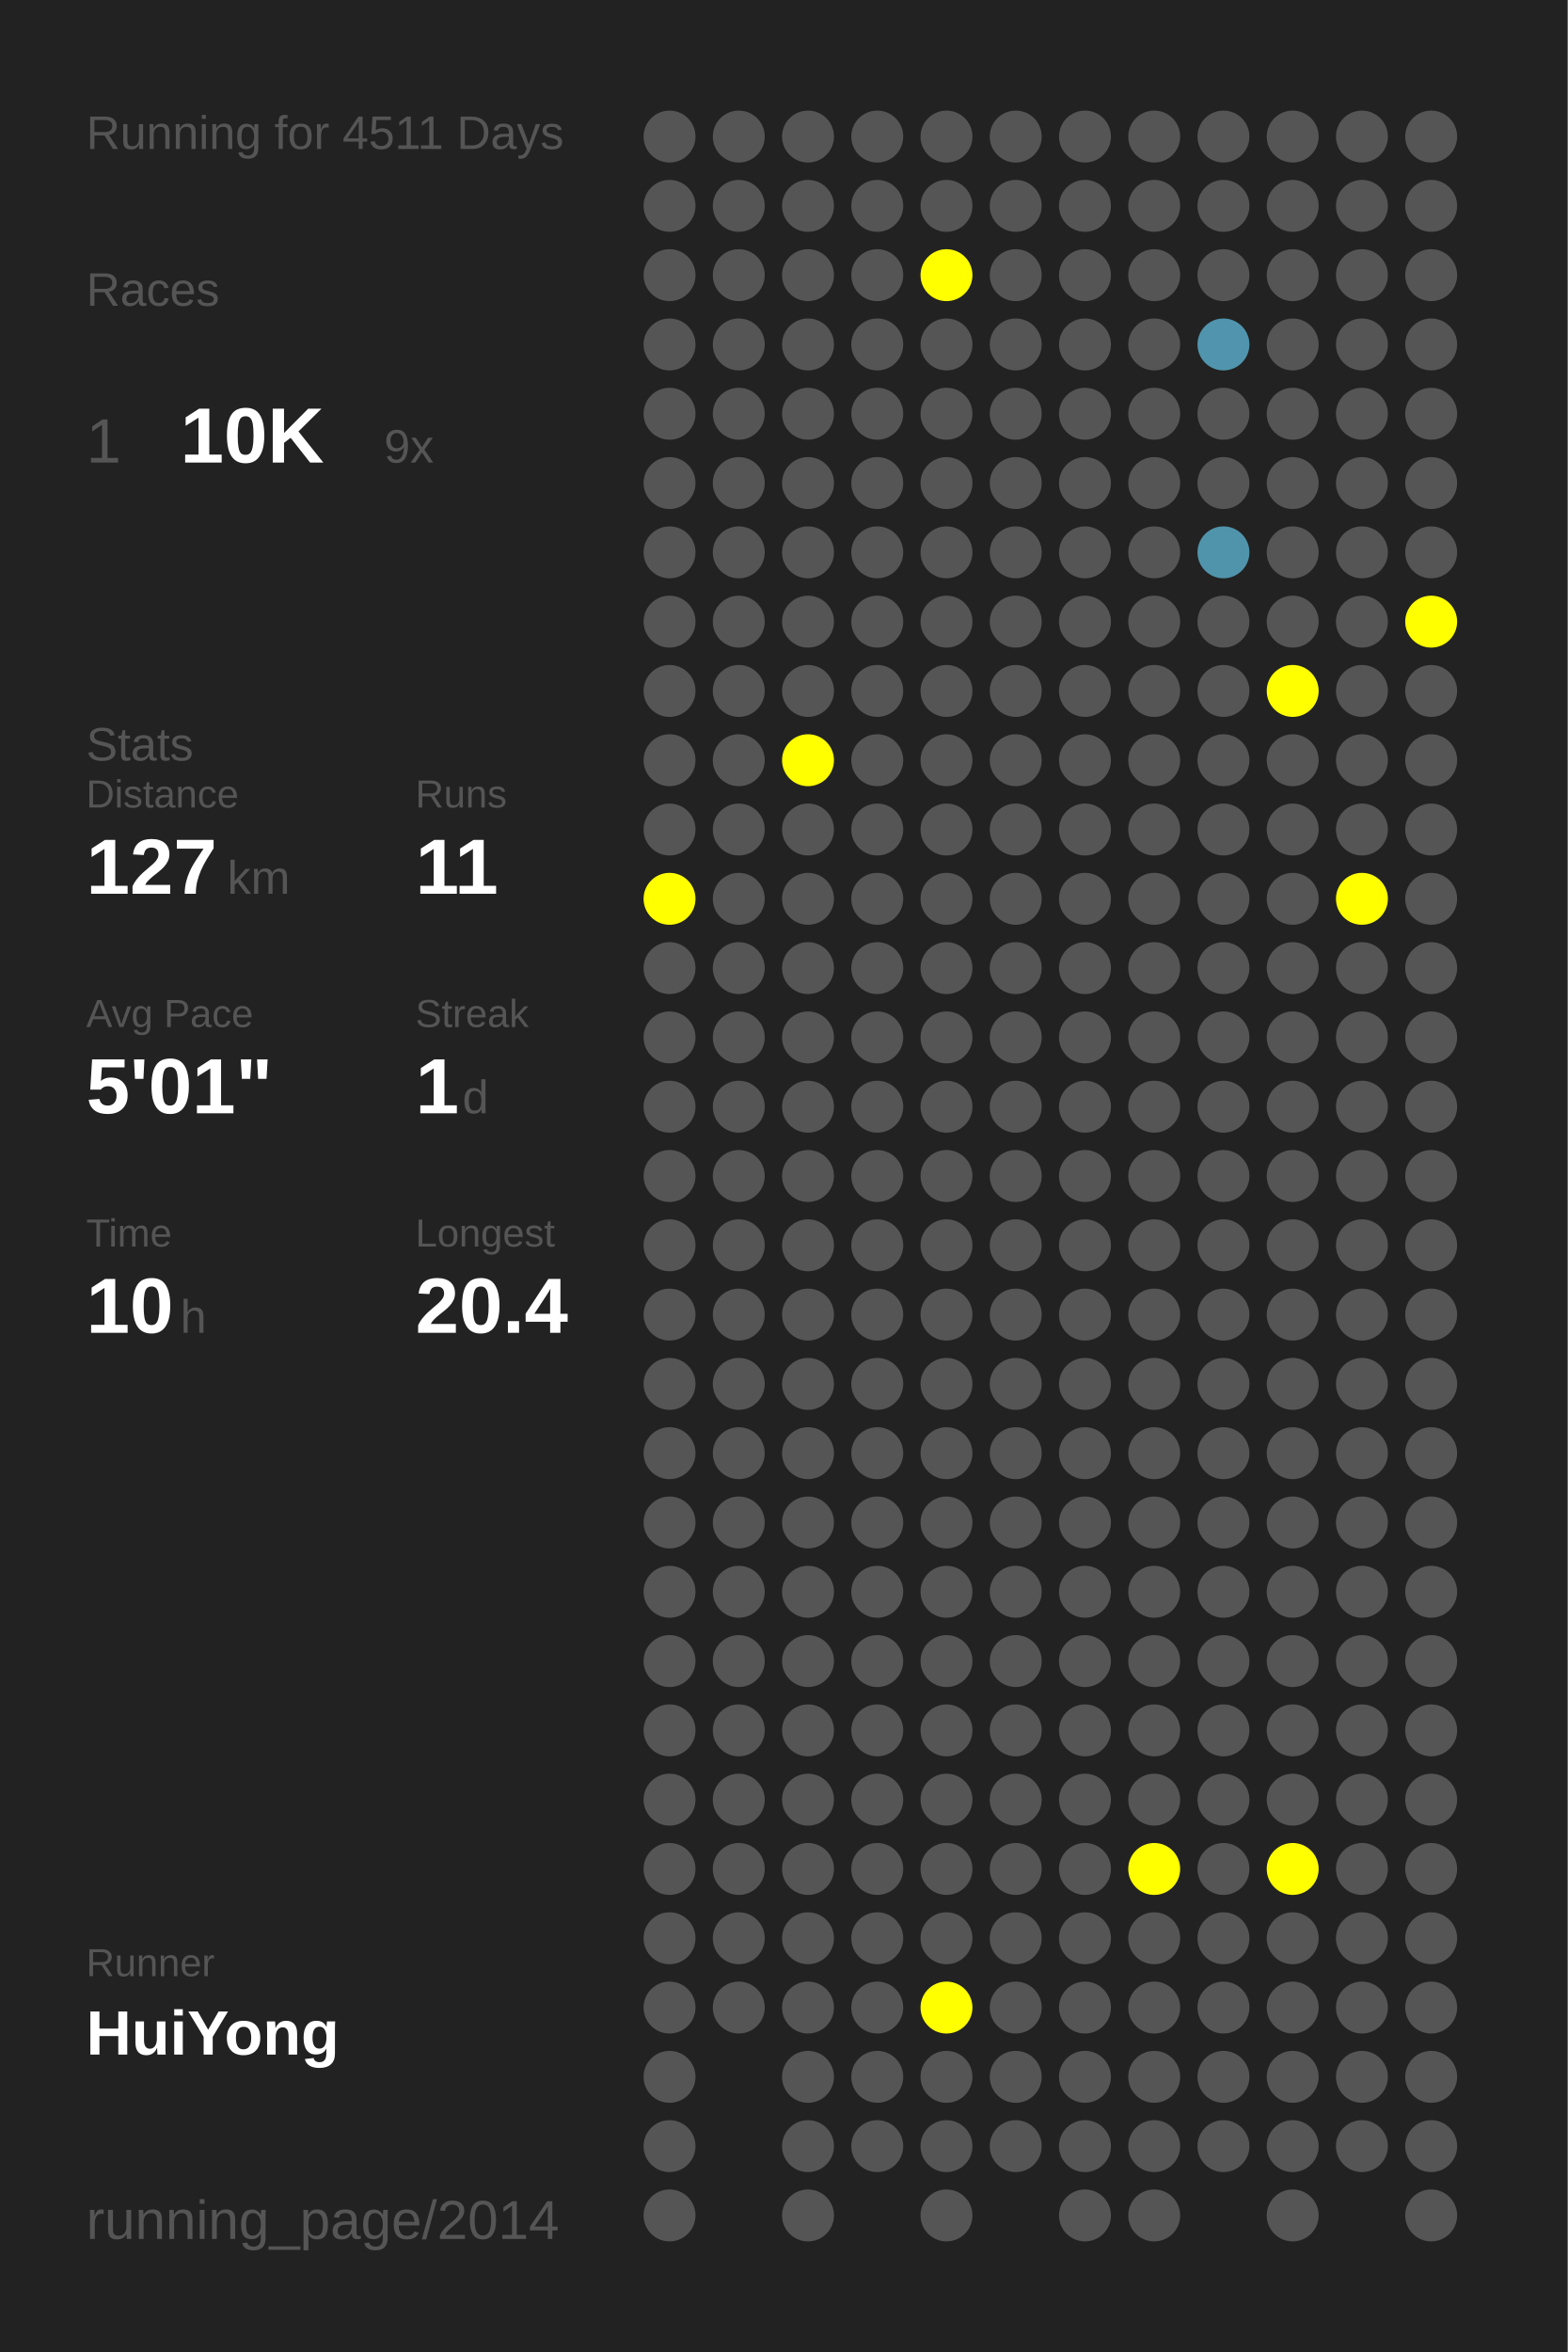
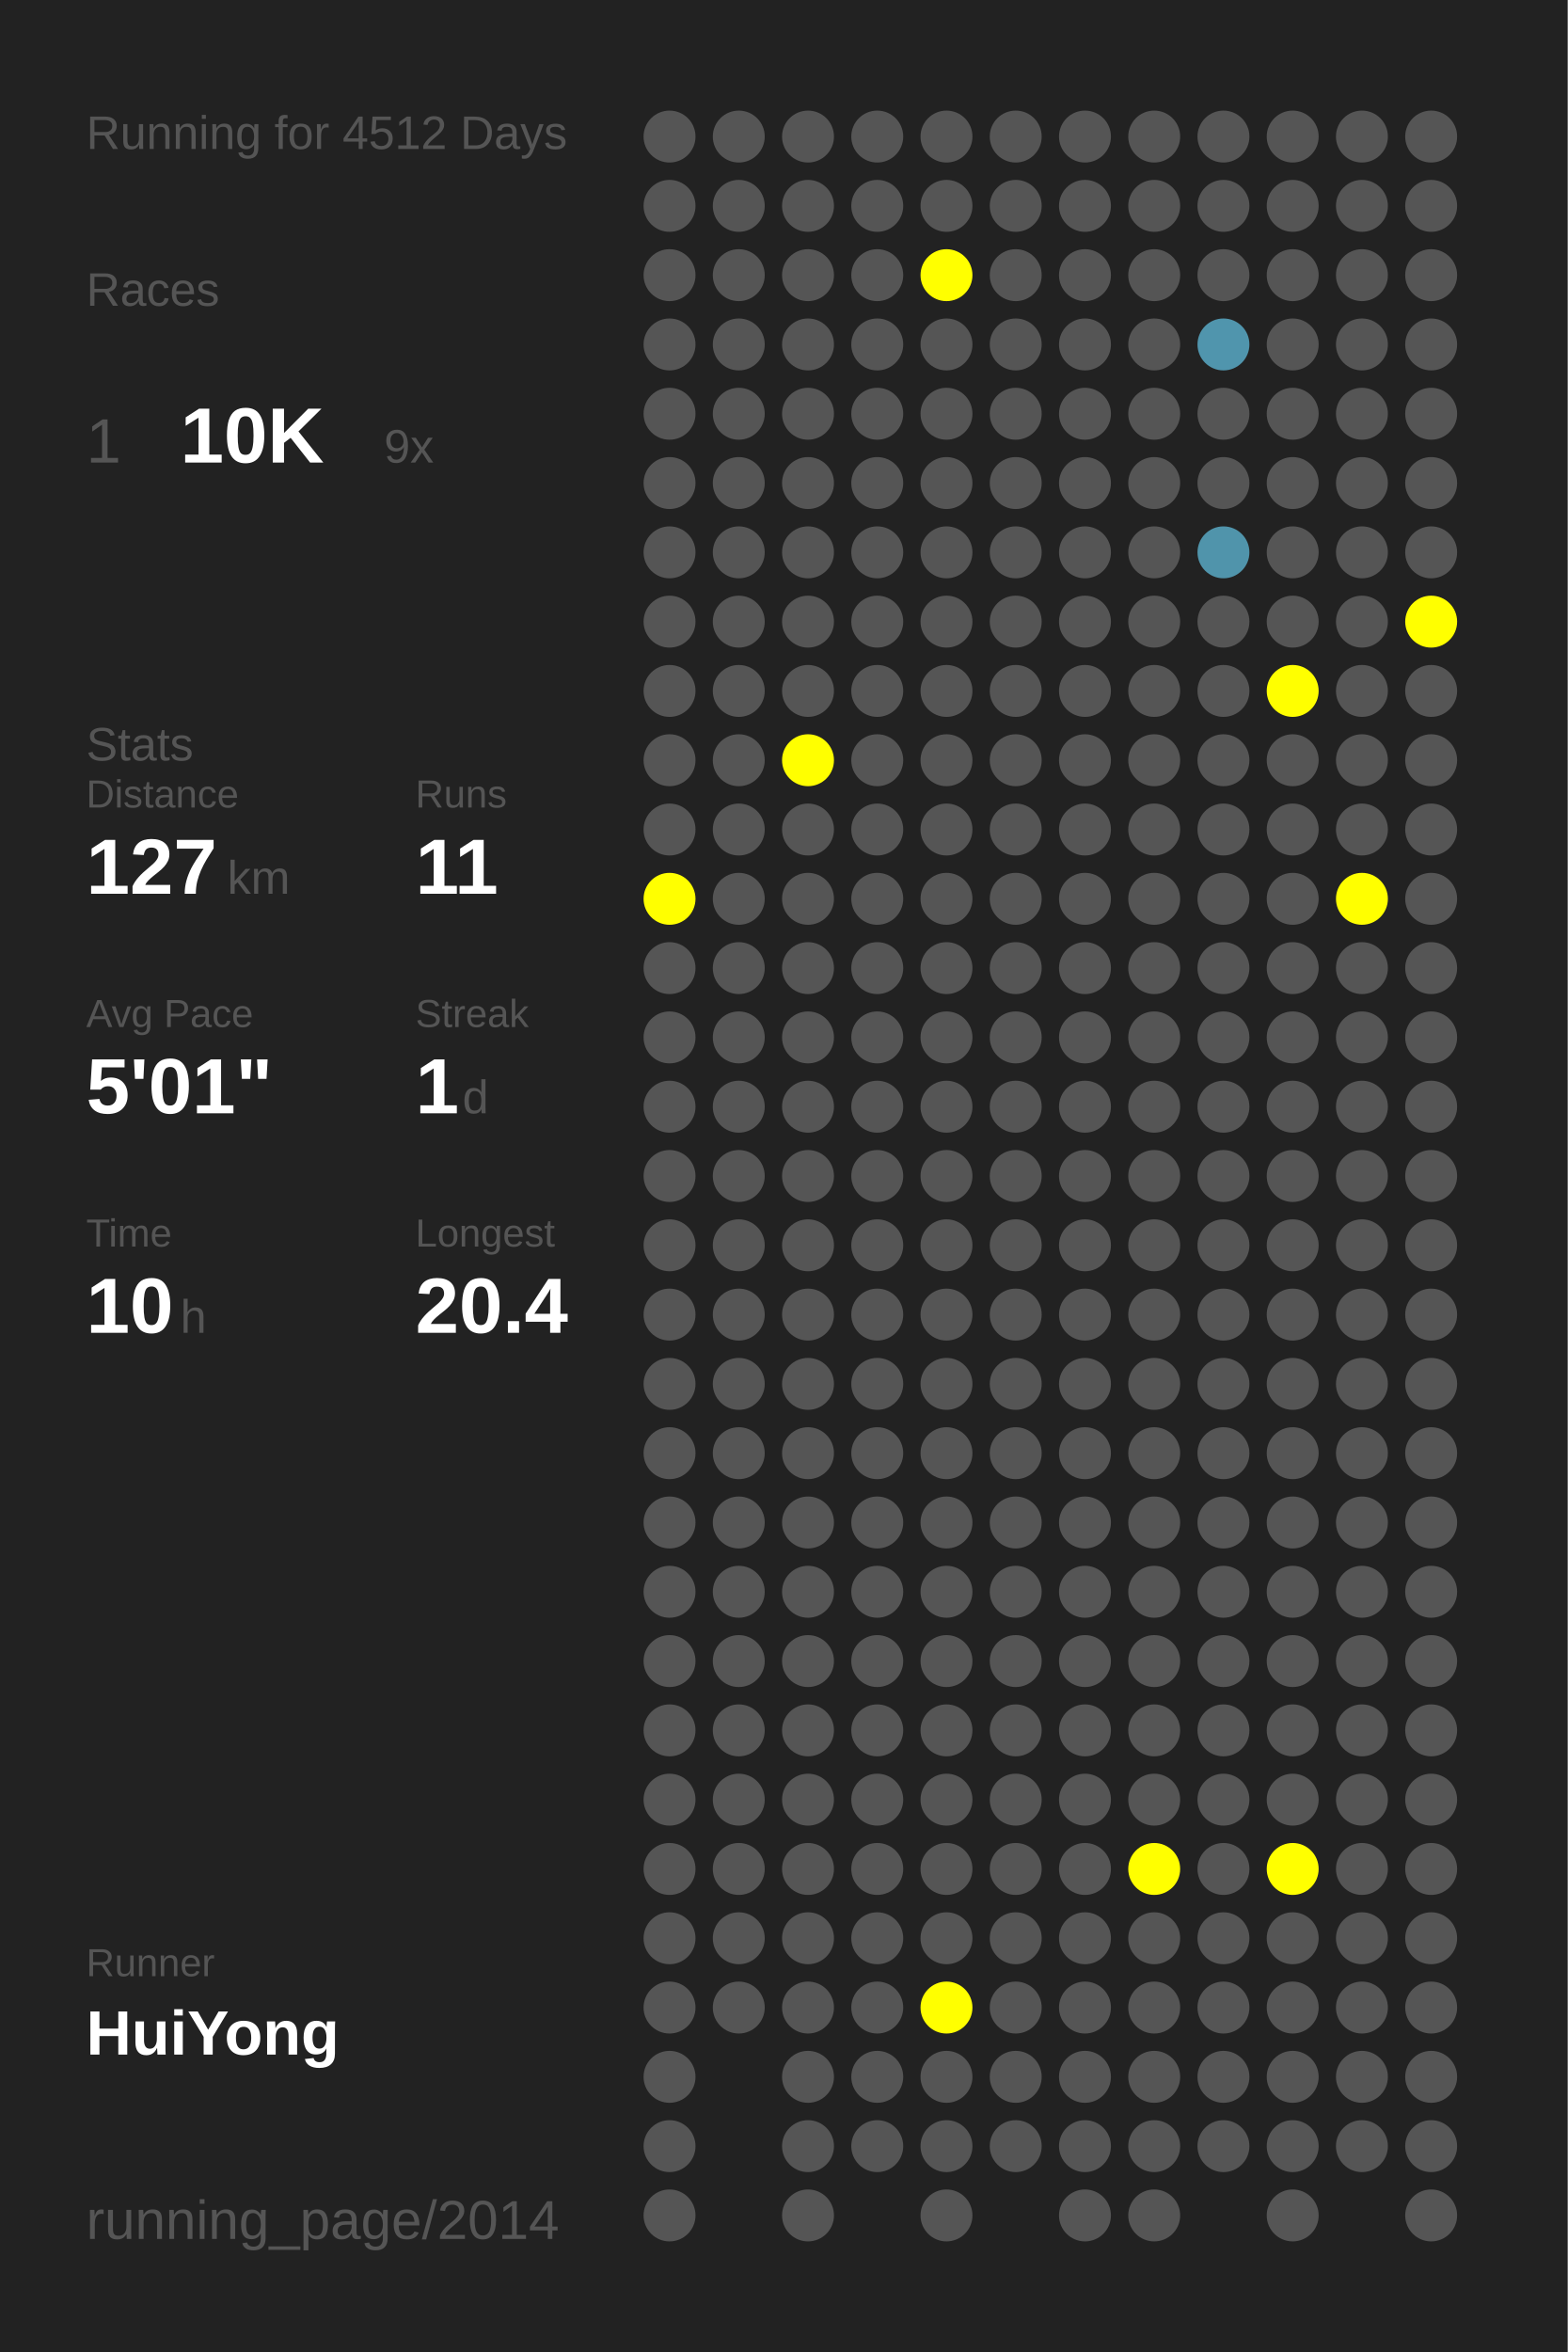
<svg xmlns="http://www.w3.org/2000/svg" baseProfile="full" height="300mm" version="1.1" viewBox="0,0,200,300" width="200mm">
  <defs />
  <rect fill="#222222" height="300" width="200" x="0" y="0" />
-   <text fill="#555555" style="font-size:6px; font-family:Arial;" x="11" y="19">Running for 4511 Days</text>
+   <text fill="#555555" style="font-size:6px; font-family:Arial;" x="11" y="19">Running for 4512 Days</text>
  <text fill="#555555" style="font-size:6px; font-family:Arial;" x="11" y="39">Races</text>
  <text fill="#555555" style="font-size:8px; font-family:Arial;" x="11" y="59">1</text>
  <text fill="#FFFFFF" style="font-size:10px; font-family:Arial; font-weight:bold;" x="23" y="59">10K</text>
  <text fill="#555555" style="font-size:6px; font-family:Arial;" x="49" y="59">9x</text>
  <text fill="#555555" style="font-size:6px; font-family:Arial;" x="11" y="97">Stats</text>
  <text fill="#555555" style="font-size:5px; font-family:Arial;" x="11" y="103">Distance</text>
  <text fill="#FFFFFF" style="font-size:10px; font-family:Arial; font-weight:bold;" x="11" y="114">127</text>
  <text fill="#555555" style="font-size:6px; font-family:Arial;" x="29" y="114">km</text>
  <text fill="#555555" style="font-size:5px; font-family:Arial;" x="53" y="103">Runs</text>
  <text fill="#FFFFFF" style="font-size:10px; font-family:Arial; font-weight:bold;" x="53" y="114">11</text>
  <text fill="#555555" style="font-size:5px; font-family:Arial;" x="11" y="131">Avg Pace</text>
  <text fill="#FFFFFF" style="font-size:10px; font-family:Arial; font-weight:bold;" x="11" y="142">5'01"</text>
  <text fill="#555555" style="font-size:5px; font-family:Arial;" x="53" y="131">Streak</text>
  <text fill="#FFFFFF" style="font-size:10px; font-family:Arial; font-weight:bold;" x="53" y="142">1</text>
  <text fill="#555555" style="font-size:6px; font-family:Arial;" x="59" y="142">d</text>
  <text fill="#555555" style="font-size:5px; font-family:Arial;" x="11" y="159">Time</text>
  <text fill="#FFFFFF" style="font-size:10px; font-family:Arial; font-weight:bold;" x="11" y="170">10</text>
  <text fill="#555555" style="font-size:6px; font-family:Arial;" x="23" y="170">h</text>
  <text fill="#555555" style="font-size:5px; font-family:Arial;" x="53" y="159">Longest</text>
  <text fill="#FFFFFF" style="font-size:10px; font-family:Arial; font-weight:bold;" x="53" y="170">20.4</text>
  <text fill="#555555" style="font-size:5px; font-family:Arial;" x="11" y="252.065">Runner</text>
  <text fill="#FFFFFF" style="font-size:8px; font-family:Arial; font-weight:bold;" x="11" y="262.065">HuiYong</text>
  <text fill="#555555" style="font-size:7px; font-family:Arial;" x="11" y="285.581">running_page/2014</text>
  <circle cx="85.417" cy="17.419" fill="#555555" r="3.312" />
  <circle cx="85.417" cy="26.258" fill="#555555" r="3.312" />
  <circle cx="85.417" cy="35.097" fill="#555555" r="3.312" />
  <circle cx="85.417" cy="43.935" fill="#555555" r="3.312" />
  <circle cx="85.417" cy="52.774" fill="#555555" r="3.312" />
  <circle cx="85.417" cy="61.613" fill="#555555" r="3.312" />
  <circle cx="85.417" cy="70.452" fill="#555555" r="3.312" />
  <circle cx="85.417" cy="79.29" fill="#555555" r="3.312" />
  <circle cx="85.417" cy="88.129" fill="#555555" r="3.312" />
  <circle cx="85.417" cy="96.968" fill="#555555" r="3.312" />
  <circle cx="85.417" cy="105.806" fill="#555555" r="3.312" />
  <circle cx="85.417" cy="114.645" fill="#FFFF00" r="3.312" />
  <circle cx="85.417" cy="123.484" fill="#555555" r="3.312" />
  <circle cx="85.417" cy="132.323" fill="#555555" r="3.312" />
  <circle cx="85.417" cy="141.161" fill="#555555" r="3.312" />
  <circle cx="85.417" cy="150" fill="#555555" r="3.312" />
  <circle cx="85.417" cy="158.839" fill="#555555" r="3.312" />
  <circle cx="85.417" cy="167.677" fill="#555555" r="3.312" />
  <circle cx="85.417" cy="176.516" fill="#555555" r="3.312" />
  <circle cx="85.417" cy="185.355" fill="#555555" r="3.312" />
  <circle cx="85.417" cy="194.194" fill="#555555" r="3.312" />
  <circle cx="85.417" cy="203.032" fill="#555555" r="3.312" />
  <circle cx="85.417" cy="211.871" fill="#555555" r="3.312" />
  <circle cx="85.417" cy="220.71" fill="#555555" r="3.312" />
  <circle cx="85.417" cy="229.548" fill="#555555" r="3.312" />
  <circle cx="85.417" cy="238.387" fill="#555555" r="3.312" />
  <circle cx="85.417" cy="247.226" fill="#555555" r="3.312" />
  <circle cx="85.417" cy="256.065" fill="#555555" r="3.312" />
  <circle cx="85.417" cy="264.903" fill="#555555" r="3.312" />
  <circle cx="85.417" cy="273.742" fill="#555555" r="3.312" />
  <circle cx="85.417" cy="282.581" fill="#555555" r="3.312" />
  <circle cx="94.25" cy="17.419" fill="#555555" r="3.312" />
  <circle cx="94.25" cy="26.258" fill="#555555" r="3.312" />
  <circle cx="94.25" cy="35.097" fill="#555555" r="3.312" />
  <circle cx="94.25" cy="43.935" fill="#555555" r="3.312" />
  <circle cx="94.25" cy="52.774" fill="#555555" r="3.312" />
  <circle cx="94.25" cy="61.613" fill="#555555" r="3.312" />
  <circle cx="94.25" cy="70.452" fill="#555555" r="3.312" />
  <circle cx="94.25" cy="79.29" fill="#555555" r="3.312" />
  <circle cx="94.25" cy="88.129" fill="#555555" r="3.312" />
  <circle cx="94.25" cy="96.968" fill="#555555" r="3.312" />
  <circle cx="94.25" cy="105.806" fill="#555555" r="3.312" />
  <circle cx="94.25" cy="114.645" fill="#555555" r="3.312" />
  <circle cx="94.25" cy="123.484" fill="#555555" r="3.312" />
  <circle cx="94.25" cy="132.323" fill="#555555" r="3.312" />
  <circle cx="94.25" cy="141.161" fill="#555555" r="3.312" />
  <circle cx="94.25" cy="150" fill="#555555" r="3.312" />
  <circle cx="94.25" cy="158.839" fill="#555555" r="3.312" />
  <circle cx="94.25" cy="167.677" fill="#555555" r="3.312" />
  <circle cx="94.25" cy="176.516" fill="#555555" r="3.312" />
  <circle cx="94.25" cy="185.355" fill="#555555" r="3.312" />
  <circle cx="94.25" cy="194.194" fill="#555555" r="3.312" />
  <circle cx="94.25" cy="203.032" fill="#555555" r="3.312" />
  <circle cx="94.25" cy="211.871" fill="#555555" r="3.312" />
  <circle cx="94.25" cy="220.71" fill="#555555" r="3.312" />
  <circle cx="94.25" cy="229.548" fill="#555555" r="3.312" />
  <circle cx="94.25" cy="238.387" fill="#555555" r="3.312" />
  <circle cx="94.25" cy="247.226" fill="#555555" r="3.312" />
  <circle cx="94.25" cy="256.065" fill="#555555" r="3.312" />
  <circle cx="103.083" cy="17.419" fill="#555555" r="3.312" />
  <circle cx="103.083" cy="26.258" fill="#555555" r="3.312" />
  <circle cx="103.083" cy="35.097" fill="#555555" r="3.312" />
  <circle cx="103.083" cy="43.935" fill="#555555" r="3.312" />
  <circle cx="103.083" cy="52.774" fill="#555555" r="3.312" />
  <circle cx="103.083" cy="61.613" fill="#555555" r="3.312" />
  <circle cx="103.083" cy="70.452" fill="#555555" r="3.312" />
  <circle cx="103.083" cy="79.29" fill="#555555" r="3.312" />
  <circle cx="103.083" cy="88.129" fill="#555555" r="3.312" />
  <circle cx="103.083" cy="96.968" fill="#FFFF00" r="3.312" />
  <circle cx="103.083" cy="105.806" fill="#555555" r="3.312" />
  <circle cx="103.083" cy="114.645" fill="#555555" r="3.312" />
  <circle cx="103.083" cy="123.484" fill="#555555" r="3.312" />
  <circle cx="103.083" cy="132.323" fill="#555555" r="3.312" />
  <circle cx="103.083" cy="141.161" fill="#555555" r="3.312" />
  <circle cx="103.083" cy="150" fill="#555555" r="3.312" />
  <circle cx="103.083" cy="158.839" fill="#555555" r="3.312" />
  <circle cx="103.083" cy="167.677" fill="#555555" r="3.312" />
  <circle cx="103.083" cy="176.516" fill="#555555" r="3.312" />
  <circle cx="103.083" cy="185.355" fill="#555555" r="3.312" />
  <circle cx="103.083" cy="194.194" fill="#555555" r="3.312" />
  <circle cx="103.083" cy="203.032" fill="#555555" r="3.312" />
  <circle cx="103.083" cy="211.871" fill="#555555" r="3.312" />
  <circle cx="103.083" cy="220.71" fill="#555555" r="3.312" />
  <circle cx="103.083" cy="229.548" fill="#555555" r="3.312" />
  <circle cx="103.083" cy="238.387" fill="#555555" r="3.312" />
  <circle cx="103.083" cy="247.226" fill="#555555" r="3.312" />
  <circle cx="103.083" cy="256.065" fill="#555555" r="3.312" />
  <circle cx="103.083" cy="264.903" fill="#555555" r="3.312" />
  <circle cx="103.083" cy="273.742" fill="#555555" r="3.312" />
  <circle cx="103.083" cy="282.581" fill="#555555" r="3.312" />
  <circle cx="111.917" cy="17.419" fill="#555555" r="3.312" />
  <circle cx="111.917" cy="26.258" fill="#555555" r="3.312" />
  <circle cx="111.917" cy="35.097" fill="#555555" r="3.312" />
  <circle cx="111.917" cy="43.935" fill="#555555" r="3.312" />
  <circle cx="111.917" cy="52.774" fill="#555555" r="3.312" />
  <circle cx="111.917" cy="61.613" fill="#555555" r="3.312" />
  <circle cx="111.917" cy="70.452" fill="#555555" r="3.312" />
  <circle cx="111.917" cy="79.29" fill="#555555" r="3.312" />
  <circle cx="111.917" cy="88.129" fill="#555555" r="3.312" />
  <circle cx="111.917" cy="96.968" fill="#555555" r="3.312" />
  <circle cx="111.917" cy="105.806" fill="#555555" r="3.312" />
  <circle cx="111.917" cy="114.645" fill="#555555" r="3.312" />
  <circle cx="111.917" cy="123.484" fill="#555555" r="3.312" />
  <circle cx="111.917" cy="132.323" fill="#555555" r="3.312" />
  <circle cx="111.917" cy="141.161" fill="#555555" r="3.312" />
  <circle cx="111.917" cy="150" fill="#555555" r="3.312" />
  <circle cx="111.917" cy="158.839" fill="#555555" r="3.312" />
  <circle cx="111.917" cy="167.677" fill="#555555" r="3.312" />
  <circle cx="111.917" cy="176.516" fill="#555555" r="3.312" />
  <circle cx="111.917" cy="185.355" fill="#555555" r="3.312" />
  <circle cx="111.917" cy="194.194" fill="#555555" r="3.312" />
  <circle cx="111.917" cy="203.032" fill="#555555" r="3.312" />
  <circle cx="111.917" cy="211.871" fill="#555555" r="3.312" />
  <circle cx="111.917" cy="220.71" fill="#555555" r="3.312" />
  <circle cx="111.917" cy="229.548" fill="#555555" r="3.312" />
  <circle cx="111.917" cy="238.387" fill="#555555" r="3.312" />
  <circle cx="111.917" cy="247.226" fill="#555555" r="3.312" />
  <circle cx="111.917" cy="256.065" fill="#555555" r="3.312" />
  <circle cx="111.917" cy="264.903" fill="#555555" r="3.312" />
  <circle cx="111.917" cy="273.742" fill="#555555" r="3.312" />
  <circle cx="120.75" cy="17.419" fill="#555555" r="3.312" />
  <circle cx="120.75" cy="26.258" fill="#555555" r="3.312" />
  <circle cx="120.75" cy="35.097" fill="#FFFF00" r="3.312" />
  <circle cx="120.75" cy="43.935" fill="#555555" r="3.312" />
  <circle cx="120.75" cy="52.774" fill="#555555" r="3.312" />
  <circle cx="120.75" cy="61.613" fill="#555555" r="3.312" />
  <circle cx="120.75" cy="70.452" fill="#555555" r="3.312" />
  <circle cx="120.75" cy="79.29" fill="#555555" r="3.312" />
  <circle cx="120.75" cy="88.129" fill="#555555" r="3.312" />
  <circle cx="120.75" cy="96.968" fill="#555555" r="3.312" />
  <circle cx="120.75" cy="105.806" fill="#555555" r="3.312" />
  <circle cx="120.75" cy="114.645" fill="#555555" r="3.312" />
  <circle cx="120.75" cy="123.484" fill="#555555" r="3.312" />
  <circle cx="120.75" cy="132.323" fill="#555555" r="3.312" />
  <circle cx="120.75" cy="141.161" fill="#555555" r="3.312" />
  <circle cx="120.75" cy="150" fill="#555555" r="3.312" />
  <circle cx="120.75" cy="158.839" fill="#555555" r="3.312" />
  <circle cx="120.75" cy="167.677" fill="#555555" r="3.312" />
  <circle cx="120.75" cy="176.516" fill="#555555" r="3.312" />
  <circle cx="120.75" cy="185.355" fill="#555555" r="3.312" />
  <circle cx="120.75" cy="194.194" fill="#555555" r="3.312" />
  <circle cx="120.75" cy="203.032" fill="#555555" r="3.312" />
  <circle cx="120.75" cy="211.871" fill="#555555" r="3.312" />
  <circle cx="120.75" cy="220.71" fill="#555555" r="3.312" />
  <circle cx="120.75" cy="229.548" fill="#555555" r="3.312" />
  <circle cx="120.75" cy="238.387" fill="#555555" r="3.312" />
  <circle cx="120.75" cy="247.226" fill="#555555" r="3.312" />
  <circle cx="120.75" cy="256.065" fill="#FFFF00" r="3.312" />
  <circle cx="120.75" cy="264.903" fill="#555555" r="3.312" />
  <circle cx="120.75" cy="273.742" fill="#555555" r="3.312" />
  <circle cx="120.75" cy="282.581" fill="#555555" r="3.312" />
  <circle cx="129.583" cy="17.419" fill="#555555" r="3.312" />
  <circle cx="129.583" cy="26.258" fill="#555555" r="3.312" />
  <circle cx="129.583" cy="35.097" fill="#555555" r="3.312" />
  <circle cx="129.583" cy="43.935" fill="#555555" r="3.312" />
  <circle cx="129.583" cy="52.774" fill="#555555" r="3.312" />
  <circle cx="129.583" cy="61.613" fill="#555555" r="3.312" />
  <circle cx="129.583" cy="70.452" fill="#555555" r="3.312" />
  <circle cx="129.583" cy="79.29" fill="#555555" r="3.312" />
  <circle cx="129.583" cy="88.129" fill="#555555" r="3.312" />
  <circle cx="129.583" cy="96.968" fill="#555555" r="3.312" />
  <circle cx="129.583" cy="105.806" fill="#555555" r="3.312" />
  <circle cx="129.583" cy="114.645" fill="#555555" r="3.312" />
  <circle cx="129.583" cy="123.484" fill="#555555" r="3.312" />
  <circle cx="129.583" cy="132.323" fill="#555555" r="3.312" />
  <circle cx="129.583" cy="141.161" fill="#555555" r="3.312" />
  <circle cx="129.583" cy="150" fill="#555555" r="3.312" />
  <circle cx="129.583" cy="158.839" fill="#555555" r="3.312" />
  <circle cx="129.583" cy="167.677" fill="#555555" r="3.312" />
  <circle cx="129.583" cy="176.516" fill="#555555" r="3.312" />
  <circle cx="129.583" cy="185.355" fill="#555555" r="3.312" />
  <circle cx="129.583" cy="194.194" fill="#555555" r="3.312" />
  <circle cx="129.583" cy="203.032" fill="#555555" r="3.312" />
  <circle cx="129.583" cy="211.871" fill="#555555" r="3.312" />
  <circle cx="129.583" cy="220.71" fill="#555555" r="3.312" />
  <circle cx="129.583" cy="229.548" fill="#555555" r="3.312" />
  <circle cx="129.583" cy="238.387" fill="#555555" r="3.312" />
  <circle cx="129.583" cy="247.226" fill="#555555" r="3.312" />
  <circle cx="129.583" cy="256.065" fill="#555555" r="3.312" />
  <circle cx="129.583" cy="264.903" fill="#555555" r="3.312" />
  <circle cx="129.583" cy="273.742" fill="#555555" r="3.312" />
  <circle cx="138.417" cy="17.419" fill="#555555" r="3.312" />
  <circle cx="138.417" cy="26.258" fill="#555555" r="3.312" />
  <circle cx="138.417" cy="35.097" fill="#555555" r="3.312" />
  <circle cx="138.417" cy="43.935" fill="#555555" r="3.312" />
  <circle cx="138.417" cy="52.774" fill="#555555" r="3.312" />
  <circle cx="138.417" cy="61.613" fill="#555555" r="3.312" />
  <circle cx="138.417" cy="70.452" fill="#555555" r="3.312" />
  <circle cx="138.417" cy="79.29" fill="#555555" r="3.312" />
  <circle cx="138.417" cy="88.129" fill="#555555" r="3.312" />
  <circle cx="138.417" cy="96.968" fill="#555555" r="3.312" />
  <circle cx="138.417" cy="105.806" fill="#555555" r="3.312" />
  <circle cx="138.417" cy="114.645" fill="#555555" r="3.312" />
  <circle cx="138.417" cy="123.484" fill="#555555" r="3.312" />
  <circle cx="138.417" cy="132.323" fill="#555555" r="3.312" />
  <circle cx="138.417" cy="141.161" fill="#555555" r="3.312" />
  <circle cx="138.417" cy="150" fill="#555555" r="3.312" />
  <circle cx="138.417" cy="158.839" fill="#555555" r="3.312" />
  <circle cx="138.417" cy="167.677" fill="#555555" r="3.312" />
  <circle cx="138.417" cy="176.516" fill="#555555" r="3.312" />
  <circle cx="138.417" cy="185.355" fill="#555555" r="3.312" />
  <circle cx="138.417" cy="194.194" fill="#555555" r="3.312" />
  <circle cx="138.417" cy="203.032" fill="#555555" r="3.312" />
  <circle cx="138.417" cy="211.871" fill="#555555" r="3.312" />
  <circle cx="138.417" cy="220.71" fill="#555555" r="3.312" />
  <circle cx="138.417" cy="229.548" fill="#555555" r="3.312" />
  <circle cx="138.417" cy="238.387" fill="#555555" r="3.312" />
  <circle cx="138.417" cy="247.226" fill="#555555" r="3.312" />
  <circle cx="138.417" cy="256.065" fill="#555555" r="3.312" />
  <circle cx="138.417" cy="264.903" fill="#555555" r="3.312" />
  <circle cx="138.417" cy="273.742" fill="#555555" r="3.312" />
  <circle cx="138.417" cy="282.581" fill="#555555" r="3.312" />
  <circle cx="147.25" cy="17.419" fill="#555555" r="3.312" />
  <circle cx="147.25" cy="26.258" fill="#555555" r="3.312" />
  <circle cx="147.25" cy="35.097" fill="#555555" r="3.312" />
  <circle cx="147.25" cy="43.935" fill="#555555" r="3.312" />
  <circle cx="147.25" cy="52.774" fill="#555555" r="3.312" />
  <circle cx="147.25" cy="61.613" fill="#555555" r="3.312" />
  <circle cx="147.25" cy="70.452" fill="#555555" r="3.312" />
  <circle cx="147.25" cy="79.29" fill="#555555" r="3.312" />
  <circle cx="147.25" cy="88.129" fill="#555555" r="3.312" />
  <circle cx="147.25" cy="96.968" fill="#555555" r="3.312" />
  <circle cx="147.25" cy="105.806" fill="#555555" r="3.312" />
  <circle cx="147.25" cy="114.645" fill="#555555" r="3.312" />
  <circle cx="147.25" cy="123.484" fill="#555555" r="3.312" />
  <circle cx="147.25" cy="132.323" fill="#555555" r="3.312" />
  <circle cx="147.25" cy="141.161" fill="#555555" r="3.312" />
  <circle cx="147.25" cy="150" fill="#555555" r="3.312" />
  <circle cx="147.25" cy="158.839" fill="#555555" r="3.312" />
  <circle cx="147.25" cy="167.677" fill="#555555" r="3.312" />
  <circle cx="147.25" cy="176.516" fill="#555555" r="3.312" />
  <circle cx="147.25" cy="185.355" fill="#555555" r="3.312" />
  <circle cx="147.25" cy="194.194" fill="#555555" r="3.312" />
  <circle cx="147.25" cy="203.032" fill="#555555" r="3.312" />
  <circle cx="147.25" cy="211.871" fill="#555555" r="3.312" />
  <circle cx="147.25" cy="220.71" fill="#555555" r="3.312" />
  <circle cx="147.25" cy="229.548" fill="#555555" r="3.312" />
  <circle cx="147.25" cy="238.387" fill="#FFFF00" r="3.312" />
  <circle cx="147.25" cy="247.226" fill="#555555" r="3.312" />
  <circle cx="147.25" cy="256.065" fill="#555555" r="3.312" />
  <circle cx="147.25" cy="264.903" fill="#555555" r="3.312" />
  <circle cx="147.25" cy="273.742" fill="#555555" r="3.312" />
  <circle cx="147.25" cy="282.581" fill="#555555" r="3.312" />
  <circle cx="156.083" cy="17.419" fill="#555555" r="3.312" />
  <circle cx="156.083" cy="26.258" fill="#555555" r="3.312" />
  <circle cx="156.083" cy="35.097" fill="#555555" r="3.312" />
  <circle cx="156.083" cy="43.935" fill="#5095ad" r="3.312" />
  <circle cx="156.083" cy="52.774" fill="#555555" r="3.312" />
  <circle cx="156.083" cy="61.613" fill="#555555" r="3.312" />
  <circle cx="156.083" cy="70.452" fill="#5094ab" r="3.312" />
  <circle cx="156.083" cy="79.29" fill="#555555" r="3.312" />
  <circle cx="156.083" cy="88.129" fill="#555555" r="3.312" />
  <circle cx="156.083" cy="96.968" fill="#555555" r="3.312" />
  <circle cx="156.083" cy="105.806" fill="#555555" r="3.312" />
  <circle cx="156.083" cy="114.645" fill="#555555" r="3.312" />
  <circle cx="156.083" cy="123.484" fill="#555555" r="3.312" />
  <circle cx="156.083" cy="132.323" fill="#555555" r="3.312" />
  <circle cx="156.083" cy="141.161" fill="#555555" r="3.312" />
  <circle cx="156.083" cy="150" fill="#555555" r="3.312" />
  <circle cx="156.083" cy="158.839" fill="#555555" r="3.312" />
  <circle cx="156.083" cy="167.677" fill="#555555" r="3.312" />
  <circle cx="156.083" cy="176.516" fill="#555555" r="3.312" />
  <circle cx="156.083" cy="185.355" fill="#555555" r="3.312" />
  <circle cx="156.083" cy="194.194" fill="#555555" r="3.312" />
  <circle cx="156.083" cy="203.032" fill="#555555" r="3.312" />
  <circle cx="156.083" cy="211.871" fill="#555555" r="3.312" />
  <circle cx="156.083" cy="220.71" fill="#555555" r="3.312" />
  <circle cx="156.083" cy="229.548" fill="#555555" r="3.312" />
  <circle cx="156.083" cy="238.387" fill="#555555" r="3.312" />
  <circle cx="156.083" cy="247.226" fill="#555555" r="3.312" />
  <circle cx="156.083" cy="256.065" fill="#555555" r="3.312" />
  <circle cx="156.083" cy="264.903" fill="#555555" r="3.312" />
  <circle cx="156.083" cy="273.742" fill="#555555" r="3.312" />
  <circle cx="164.917" cy="17.419" fill="#555555" r="3.312" />
  <circle cx="164.917" cy="26.258" fill="#555555" r="3.312" />
  <circle cx="164.917" cy="35.097" fill="#555555" r="3.312" />
  <circle cx="164.917" cy="43.935" fill="#555555" r="3.312" />
  <circle cx="164.917" cy="52.774" fill="#555555" r="3.312" />
  <circle cx="164.917" cy="61.613" fill="#555555" r="3.312" />
  <circle cx="164.917" cy="70.452" fill="#555555" r="3.312" />
  <circle cx="164.917" cy="79.29" fill="#555555" r="3.312" />
  <circle cx="164.917" cy="88.129" fill="#FFFF00" r="3.312" />
  <circle cx="164.917" cy="96.968" fill="#555555" r="3.312" />
  <circle cx="164.917" cy="105.806" fill="#555555" r="3.312" />
  <circle cx="164.917" cy="114.645" fill="#555555" r="3.312" />
  <circle cx="164.917" cy="123.484" fill="#555555" r="3.312" />
  <circle cx="164.917" cy="132.323" fill="#555555" r="3.312" />
  <circle cx="164.917" cy="141.161" fill="#555555" r="3.312" />
  <circle cx="164.917" cy="150" fill="#555555" r="3.312" />
  <circle cx="164.917" cy="158.839" fill="#555555" r="3.312" />
  <circle cx="164.917" cy="167.677" fill="#555555" r="3.312" />
  <circle cx="164.917" cy="176.516" fill="#555555" r="3.312" />
  <circle cx="164.917" cy="185.355" fill="#555555" r="3.312" />
  <circle cx="164.917" cy="194.194" fill="#555555" r="3.312" />
  <circle cx="164.917" cy="203.032" fill="#555555" r="3.312" />
  <circle cx="164.917" cy="211.871" fill="#555555" r="3.312" />
  <circle cx="164.917" cy="220.71" fill="#555555" r="3.312" />
  <circle cx="164.917" cy="229.548" fill="#555555" r="3.312" />
  <circle cx="164.917" cy="238.387" fill="#FFFF00" r="3.312" />
  <circle cx="164.917" cy="247.226" fill="#555555" r="3.312" />
  <circle cx="164.917" cy="256.065" fill="#555555" r="3.312" />
  <circle cx="164.917" cy="264.903" fill="#555555" r="3.312" />
  <circle cx="164.917" cy="273.742" fill="#555555" r="3.312" />
  <circle cx="164.917" cy="282.581" fill="#555555" r="3.312" />
  <circle cx="173.75" cy="17.419" fill="#555555" r="3.312" />
  <circle cx="173.75" cy="26.258" fill="#555555" r="3.312" />
  <circle cx="173.75" cy="35.097" fill="#555555" r="3.312" />
  <circle cx="173.75" cy="43.935" fill="#555555" r="3.312" />
  <circle cx="173.75" cy="52.774" fill="#555555" r="3.312" />
  <circle cx="173.75" cy="61.613" fill="#555555" r="3.312" />
  <circle cx="173.75" cy="70.452" fill="#555555" r="3.312" />
  <circle cx="173.75" cy="79.29" fill="#555555" r="3.312" />
  <circle cx="173.75" cy="88.129" fill="#555555" r="3.312" />
  <circle cx="173.75" cy="96.968" fill="#555555" r="3.312" />
  <circle cx="173.75" cy="105.806" fill="#555555" r="3.312" />
  <circle cx="173.75" cy="114.645" fill="#FFFF00" r="3.312" />
  <circle cx="173.75" cy="123.484" fill="#555555" r="3.312" />
  <circle cx="173.75" cy="132.323" fill="#555555" r="3.312" />
  <circle cx="173.75" cy="141.161" fill="#555555" r="3.312" />
  <circle cx="173.75" cy="150" fill="#555555" r="3.312" />
  <circle cx="173.75" cy="158.839" fill="#555555" r="3.312" />
  <circle cx="173.75" cy="167.677" fill="#555555" r="3.312" />
  <circle cx="173.75" cy="176.516" fill="#555555" r="3.312" />
  <circle cx="173.75" cy="185.355" fill="#555555" r="3.312" />
  <circle cx="173.75" cy="194.194" fill="#555555" r="3.312" />
  <circle cx="173.75" cy="203.032" fill="#555555" r="3.312" />
  <circle cx="173.75" cy="211.871" fill="#555555" r="3.312" />
  <circle cx="173.75" cy="220.71" fill="#555555" r="3.312" />
  <circle cx="173.75" cy="229.548" fill="#555555" r="3.312" />
  <circle cx="173.75" cy="238.387" fill="#555555" r="3.312" />
  <circle cx="173.75" cy="247.226" fill="#555555" r="3.312" />
  <circle cx="173.75" cy="256.065" fill="#555555" r="3.312" />
  <circle cx="173.75" cy="264.903" fill="#555555" r="3.312" />
  <circle cx="173.75" cy="273.742" fill="#555555" r="3.312" />
  <circle cx="182.583" cy="17.419" fill="#555555" r="3.312" />
  <circle cx="182.583" cy="26.258" fill="#555555" r="3.312" />
  <circle cx="182.583" cy="35.097" fill="#555555" r="3.312" />
  <circle cx="182.583" cy="43.935" fill="#555555" r="3.312" />
  <circle cx="182.583" cy="52.774" fill="#555555" r="3.312" />
  <circle cx="182.583" cy="61.613" fill="#555555" r="3.312" />
  <circle cx="182.583" cy="70.452" fill="#555555" r="3.312" />
  <circle cx="182.583" cy="79.29" fill="#FFFF00" r="3.312" />
  <circle cx="182.583" cy="88.129" fill="#555555" r="3.312" />
  <circle cx="182.583" cy="96.968" fill="#555555" r="3.312" />
  <circle cx="182.583" cy="105.806" fill="#555555" r="3.312" />
  <circle cx="182.583" cy="114.645" fill="#555555" r="3.312" />
  <circle cx="182.583" cy="123.484" fill="#555555" r="3.312" />
  <circle cx="182.583" cy="132.323" fill="#555555" r="3.312" />
  <circle cx="182.583" cy="141.161" fill="#555555" r="3.312" />
  <circle cx="182.583" cy="150" fill="#555555" r="3.312" />
  <circle cx="182.583" cy="158.839" fill="#555555" r="3.312" />
  <circle cx="182.583" cy="167.677" fill="#555555" r="3.312" />
  <circle cx="182.583" cy="176.516" fill="#555555" r="3.312" />
  <circle cx="182.583" cy="185.355" fill="#555555" r="3.312" />
  <circle cx="182.583" cy="194.194" fill="#555555" r="3.312" />
  <circle cx="182.583" cy="203.032" fill="#555555" r="3.312" />
  <circle cx="182.583" cy="211.871" fill="#555555" r="3.312" />
  <circle cx="182.583" cy="220.71" fill="#555555" r="3.312" />
  <circle cx="182.583" cy="229.548" fill="#555555" r="3.312" />
  <circle cx="182.583" cy="238.387" fill="#555555" r="3.312" />
  <circle cx="182.583" cy="247.226" fill="#555555" r="3.312" />
  <circle cx="182.583" cy="256.065" fill="#555555" r="3.312" />
  <circle cx="182.583" cy="264.903" fill="#555555" r="3.312" />
  <circle cx="182.583" cy="273.742" fill="#555555" r="3.312" />
  <circle cx="182.583" cy="282.581" fill="#555555" r="3.312" />
</svg>
